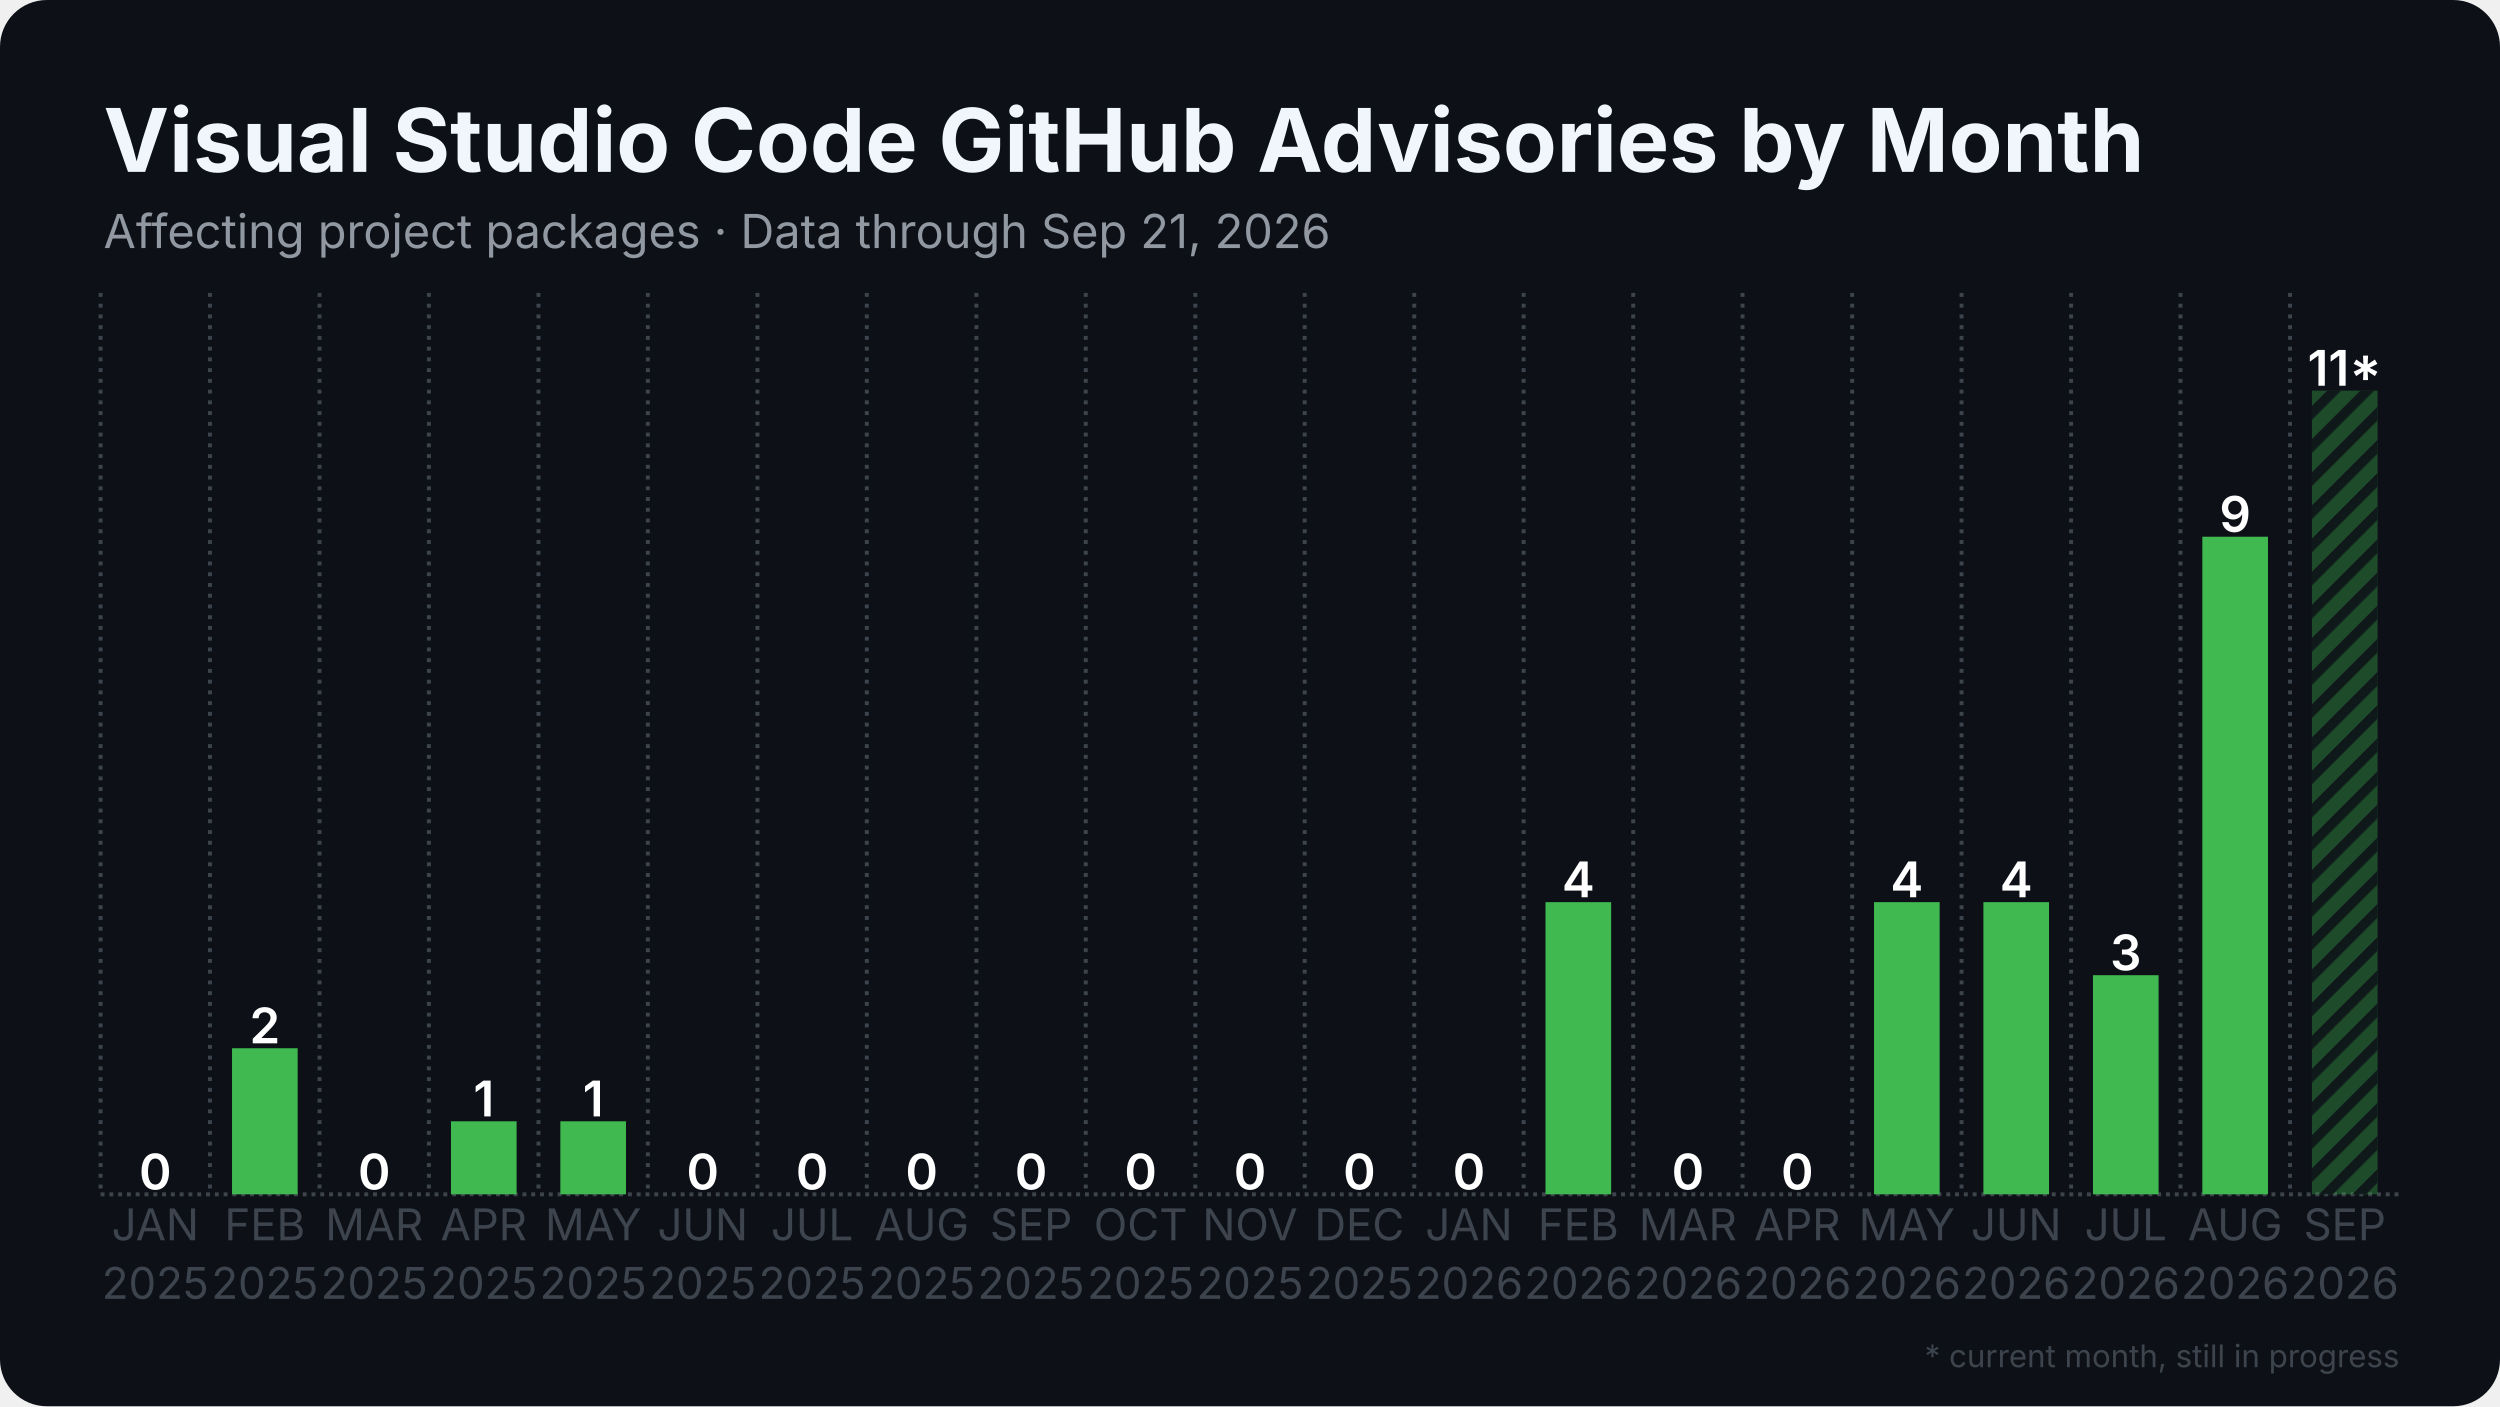
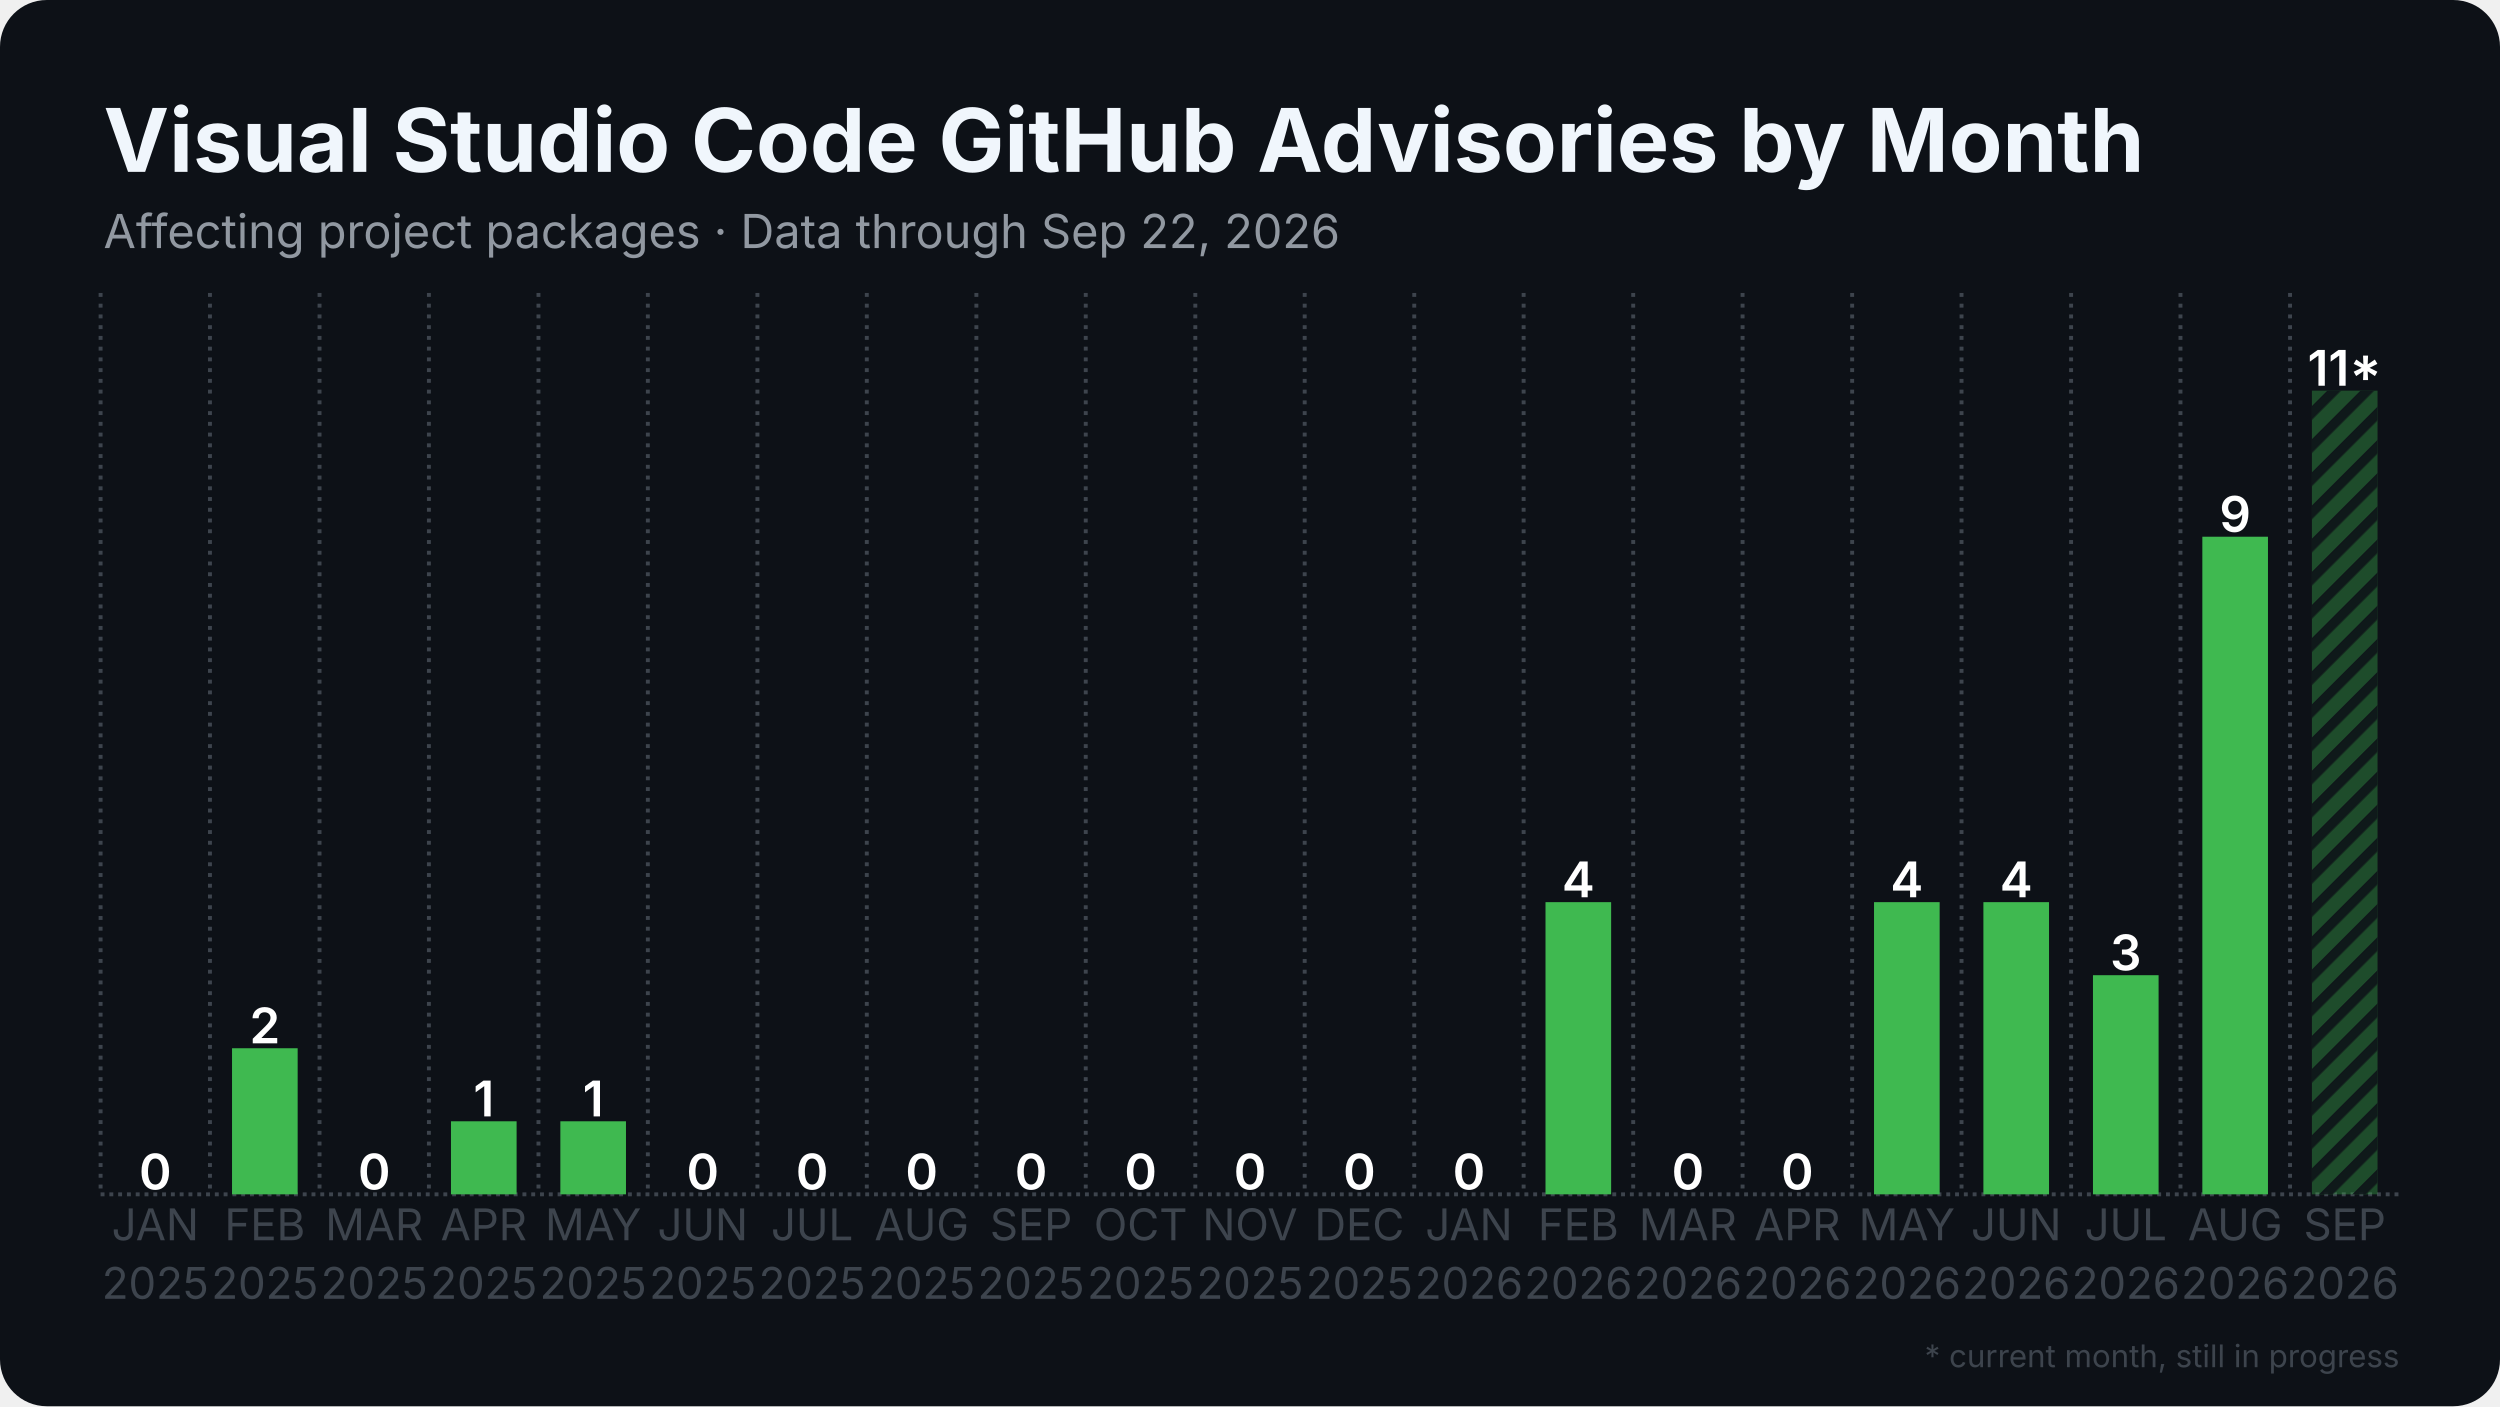
<svg xmlns="http://www.w3.org/2000/svg" width="1280" height="720" viewBox="0 0 1280 720">
  <rect width="1280" height="720" rx="24" fill="#0d1117" />
  <defs>
    <pattern id="stripes" width="12" height="12" patternUnits="userSpaceOnUse" patternTransform="rotate(45)">
      <rect width="12" height="12" fill="none" />
      <rect width="5" height="12" fill="#0d1117" opacity="0.85" />
    </pattern>
  </defs>
  <line x1="51.5" y1="611.5" x2="1228.5" y2="611.5" stroke="#3d444d" stroke-width="2" stroke-dasharray="2 2.5" />
  <line x1="51.5" y1="150.0" x2="51.5" y2="611.5" stroke="#3d444d" stroke-width="2" stroke-dasharray="2 3.5" />
  <line x1="107.5" y1="150.0" x2="107.5" y2="611.5" stroke="#3d444d" stroke-width="2" stroke-dasharray="2 3.5" />
  <line x1="163.6" y1="150.0" x2="163.6" y2="611.5" stroke="#3d444d" stroke-width="2" stroke-dasharray="2 3.5" />
  <line x1="219.6" y1="150.0" x2="219.6" y2="611.5" stroke="#3d444d" stroke-width="2" stroke-dasharray="2 3.5" />
  <line x1="275.7" y1="150.0" x2="275.7" y2="611.5" stroke="#3d444d" stroke-width="2" stroke-dasharray="2 3.5" />
  <line x1="331.7" y1="150.0" x2="331.7" y2="611.5" stroke="#3d444d" stroke-width="2" stroke-dasharray="2 3.5" />
  <line x1="387.8" y1="150.0" x2="387.8" y2="611.5" stroke="#3d444d" stroke-width="2" stroke-dasharray="2 3.5" />
  <line x1="443.8" y1="150.0" x2="443.8" y2="611.5" stroke="#3d444d" stroke-width="2" stroke-dasharray="2 3.5" />
  <line x1="499.9" y1="150.0" x2="499.9" y2="611.5" stroke="#3d444d" stroke-width="2" stroke-dasharray="2 3.5" />
  <line x1="555.9" y1="150.0" x2="555.9" y2="611.5" stroke="#3d444d" stroke-width="2" stroke-dasharray="2 3.5" />
  <line x1="612.0" y1="150.0" x2="612.0" y2="611.5" stroke="#3d444d" stroke-width="2" stroke-dasharray="2 3.5" />
  <line x1="668.0" y1="150.0" x2="668.0" y2="611.5" stroke="#3d444d" stroke-width="2" stroke-dasharray="2 3.5" />
  <line x1="724.1" y1="150.0" x2="724.1" y2="611.5" stroke="#3d444d" stroke-width="2" stroke-dasharray="2 3.5" />
  <line x1="780.1" y1="150.0" x2="780.1" y2="611.5" stroke="#3d444d" stroke-width="2" stroke-dasharray="2 3.5" />
  <line x1="836.2" y1="150.0" x2="836.2" y2="611.5" stroke="#3d444d" stroke-width="2" stroke-dasharray="2 3.5" />
  <line x1="892.2" y1="150.0" x2="892.2" y2="611.5" stroke="#3d444d" stroke-width="2" stroke-dasharray="2 3.5" />
  <line x1="948.3" y1="150.0" x2="948.3" y2="611.5" stroke="#3d444d" stroke-width="2" stroke-dasharray="2 3.5" />
  <line x1="1004.3" y1="150.0" x2="1004.3" y2="611.5" stroke="#3d444d" stroke-width="2" stroke-dasharray="2 3.5" />
  <line x1="1060.4" y1="150.0" x2="1060.4" y2="611.5" stroke="#3d444d" stroke-width="2" stroke-dasharray="2 3.5" />
  <line x1="1116.4" y1="150.0" x2="1116.4" y2="611.5" stroke="#3d444d" stroke-width="2" stroke-dasharray="2 3.5" />
  <line x1="1172.5" y1="150.0" x2="1172.5" y2="611.5" stroke="#3d444d" stroke-width="2" stroke-dasharray="2 3.5" />
  <rect x="62.7" y="611.5" width="33.6" height="0.0" fill="#3fb950" />
  <text x="79.5" y="609.0" text-anchor="middle" font-family="Inter, Segoe UI, Helvetica, Arial, sans-serif" font-size="25.2" font-weight="600" fill="#ffffff">0</text>
  <rect x="118.8" y="536.7" width="33.6" height="74.8" fill="#3fb950" />
  <text x="135.6" y="534.2" text-anchor="middle" font-family="Inter, Segoe UI, Helvetica, Arial, sans-serif" font-size="25.2" font-weight="600" fill="#ffffff">2</text>
  <rect x="174.8" y="611.5" width="33.6" height="0.0" fill="#3fb950" />
  <text x="191.6" y="609.0" text-anchor="middle" font-family="Inter, Segoe UI, Helvetica, Arial, sans-serif" font-size="25.2" font-weight="600" fill="#ffffff">0</text>
  <rect x="230.9" y="574.1" width="33.6" height="37.4" fill="#3fb950" />
  <text x="247.7" y="571.6" text-anchor="middle" font-family="Inter, Segoe UI, Helvetica, Arial, sans-serif" font-size="25.2" font-weight="600" fill="#ffffff">1</text>
  <rect x="286.9" y="574.1" width="33.6" height="37.4" fill="#3fb950" />
  <text x="303.7" y="571.6" text-anchor="middle" font-family="Inter, Segoe UI, Helvetica, Arial, sans-serif" font-size="25.2" font-weight="600" fill="#ffffff">1</text>
  <rect x="342.9" y="611.5" width="33.6" height="0.0" fill="#3fb950" />
  <text x="359.8" y="609.0" text-anchor="middle" font-family="Inter, Segoe UI, Helvetica, Arial, sans-serif" font-size="25.2" font-weight="600" fill="#ffffff">0</text>
  <rect x="399.0" y="611.5" width="33.6" height="0.0" fill="#3fb950" />
  <text x="415.8" y="609.0" text-anchor="middle" font-family="Inter, Segoe UI, Helvetica, Arial, sans-serif" font-size="25.2" font-weight="600" fill="#ffffff">0</text>
  <rect x="455.0" y="611.5" width="33.6" height="0.0" fill="#3fb950" />
  <text x="471.9" y="609.0" text-anchor="middle" font-family="Inter, Segoe UI, Helvetica, Arial, sans-serif" font-size="25.2" font-weight="600" fill="#ffffff">0</text>
  <rect x="511.1" y="611.5" width="33.6" height="0.0" fill="#3fb950" />
  <text x="527.9" y="609.0" text-anchor="middle" font-family="Inter, Segoe UI, Helvetica, Arial, sans-serif" font-size="25.2" font-weight="600" fill="#ffffff">0</text>
  <rect x="567.1" y="611.5" width="33.6" height="0.0" fill="#3fb950" />
  <text x="584.0" y="609.0" text-anchor="middle" font-family="Inter, Segoe UI, Helvetica, Arial, sans-serif" font-size="25.2" font-weight="600" fill="#ffffff">0</text>
  <rect x="623.2" y="611.5" width="33.6" height="0.0" fill="#3fb950" />
  <text x="640.0" y="609.0" text-anchor="middle" font-family="Inter, Segoe UI, Helvetica, Arial, sans-serif" font-size="25.2" font-weight="600" fill="#ffffff">0</text>
  <rect x="679.2" y="611.5" width="33.6" height="0.0" fill="#3fb950" />
  <text x="696.0" y="609.0" text-anchor="middle" font-family="Inter, Segoe UI, Helvetica, Arial, sans-serif" font-size="25.2" font-weight="600" fill="#ffffff">0</text>
  <rect x="735.3" y="611.5" width="33.6" height="0.0" fill="#3fb950" />
  <text x="752.1" y="609.0" text-anchor="middle" font-family="Inter, Segoe UI, Helvetica, Arial, sans-serif" font-size="25.2" font-weight="600" fill="#ffffff">0</text>
  <rect x="791.3" y="461.9" width="33.6" height="149.6" fill="#3fb950" />
  <text x="808.1" y="459.4" text-anchor="middle" font-family="Inter, Segoe UI, Helvetica, Arial, sans-serif" font-size="25.2" font-weight="600" fill="#ffffff">4</text>
  <rect x="847.4" y="611.5" width="33.6" height="0.0" fill="#3fb950" />
  <text x="864.2" y="609.0" text-anchor="middle" font-family="Inter, Segoe UI, Helvetica, Arial, sans-serif" font-size="25.2" font-weight="600" fill="#ffffff">0</text>
  <rect x="903.4" y="611.5" width="33.6" height="0.0" fill="#3fb950" />
  <text x="920.2" y="609.0" text-anchor="middle" font-family="Inter, Segoe UI, Helvetica, Arial, sans-serif" font-size="25.2" font-weight="600" fill="#ffffff">0</text>
  <rect x="959.5" y="461.9" width="33.6" height="149.6" fill="#3fb950" />
  <text x="976.3" y="459.4" text-anchor="middle" font-family="Inter, Segoe UI, Helvetica, Arial, sans-serif" font-size="25.2" font-weight="600" fill="#ffffff">4</text>
  <rect x="1015.5" y="461.9" width="33.6" height="149.6" fill="#3fb950" />
  <text x="1032.3" y="459.4" text-anchor="middle" font-family="Inter, Segoe UI, Helvetica, Arial, sans-serif" font-size="25.2" font-weight="600" fill="#ffffff">4</text>
  <rect x="1071.6" y="499.3" width="33.6" height="112.2" fill="#3fb950" />
  <text x="1088.4" y="496.8" text-anchor="middle" font-family="Inter, Segoe UI, Helvetica, Arial, sans-serif" font-size="25.2" font-weight="600" fill="#ffffff">3</text>
  <rect x="1127.6" y="274.8" width="33.6" height="336.7" fill="#3fb950" />
  <text x="1144.4" y="272.3" text-anchor="middle" font-family="Inter, Segoe UI, Helvetica, Arial, sans-serif" font-size="25.2" font-weight="600" fill="#ffffff">9</text>
  <rect x="1183.7" y="200.0" width="33.6" height="411.5" fill="#3fb950" opacity="0.35" />
  <rect x="1183.7" y="200.0" width="33.6" height="411.5" fill="url(#stripes)" />
  <text x="1200.5" y="197.5" text-anchor="middle" font-family="Inter, Segoe UI, Helvetica, Arial, sans-serif" font-size="25.2" font-weight="600" fill="#ffffff">11*</text>
  <text x="79.5" y="635" text-anchor="middle" font-family="Inter, Segoe UI, Helvetica, Arial, sans-serif" font-size="22.4" fill="#3d444d">JAN</text>
  <text x="79.5" y="665" text-anchor="middle" font-family="Inter, Segoe UI, Helvetica, Arial, sans-serif" font-size="22.4" fill="#3d444d">2025</text>
  <text x="135.6" y="635" text-anchor="middle" font-family="Inter, Segoe UI, Helvetica, Arial, sans-serif" font-size="22.4" fill="#3d444d">FEB</text>
  <text x="135.6" y="665" text-anchor="middle" font-family="Inter, Segoe UI, Helvetica, Arial, sans-serif" font-size="22.4" fill="#3d444d">2025</text>
  <text x="191.6" y="635" text-anchor="middle" font-family="Inter, Segoe UI, Helvetica, Arial, sans-serif" font-size="22.4" fill="#3d444d">MAR</text>
  <text x="191.6" y="665" text-anchor="middle" font-family="Inter, Segoe UI, Helvetica, Arial, sans-serif" font-size="22.4" fill="#3d444d">2025</text>
  <text x="247.7" y="635" text-anchor="middle" font-family="Inter, Segoe UI, Helvetica, Arial, sans-serif" font-size="22.4" fill="#3d444d">APR</text>
  <text x="247.7" y="665" text-anchor="middle" font-family="Inter, Segoe UI, Helvetica, Arial, sans-serif" font-size="22.4" fill="#3d444d">2025</text>
  <text x="303.7" y="635" text-anchor="middle" font-family="Inter, Segoe UI, Helvetica, Arial, sans-serif" font-size="22.4" fill="#3d444d">MAY</text>
  <text x="303.7" y="665" text-anchor="middle" font-family="Inter, Segoe UI, Helvetica, Arial, sans-serif" font-size="22.4" fill="#3d444d">2025</text>
  <text x="359.8" y="635" text-anchor="middle" font-family="Inter, Segoe UI, Helvetica, Arial, sans-serif" font-size="22.4" fill="#3d444d">JUN</text>
  <text x="359.8" y="665" text-anchor="middle" font-family="Inter, Segoe UI, Helvetica, Arial, sans-serif" font-size="22.4" fill="#3d444d">2025</text>
  <text x="415.8" y="635" text-anchor="middle" font-family="Inter, Segoe UI, Helvetica, Arial, sans-serif" font-size="22.4" fill="#3d444d">JUL</text>
  <text x="415.8" y="665" text-anchor="middle" font-family="Inter, Segoe UI, Helvetica, Arial, sans-serif" font-size="22.4" fill="#3d444d">2025</text>
  <text x="471.9" y="635" text-anchor="middle" font-family="Inter, Segoe UI, Helvetica, Arial, sans-serif" font-size="22.4" fill="#3d444d">AUG</text>
  <text x="471.9" y="665" text-anchor="middle" font-family="Inter, Segoe UI, Helvetica, Arial, sans-serif" font-size="22.4" fill="#3d444d">2025</text>
  <text x="527.9" y="635" text-anchor="middle" font-family="Inter, Segoe UI, Helvetica, Arial, sans-serif" font-size="22.4" fill="#3d444d">SEP</text>
  <text x="527.9" y="665" text-anchor="middle" font-family="Inter, Segoe UI, Helvetica, Arial, sans-serif" font-size="22.4" fill="#3d444d">2025</text>
  <text x="584.0" y="635" text-anchor="middle" font-family="Inter, Segoe UI, Helvetica, Arial, sans-serif" font-size="22.4" fill="#3d444d">OCT</text>
  <text x="584.0" y="665" text-anchor="middle" font-family="Inter, Segoe UI, Helvetica, Arial, sans-serif" font-size="22.4" fill="#3d444d">2025</text>
  <text x="640.0" y="635" text-anchor="middle" font-family="Inter, Segoe UI, Helvetica, Arial, sans-serif" font-size="22.4" fill="#3d444d">NOV</text>
  <text x="640.0" y="665" text-anchor="middle" font-family="Inter, Segoe UI, Helvetica, Arial, sans-serif" font-size="22.4" fill="#3d444d">2025</text>
  <text x="696.0" y="635" text-anchor="middle" font-family="Inter, Segoe UI, Helvetica, Arial, sans-serif" font-size="22.4" fill="#3d444d">DEC</text>
  <text x="696.0" y="665" text-anchor="middle" font-family="Inter, Segoe UI, Helvetica, Arial, sans-serif" font-size="22.4" fill="#3d444d">2025</text>
  <text x="752.1" y="635" text-anchor="middle" font-family="Inter, Segoe UI, Helvetica, Arial, sans-serif" font-size="22.4" fill="#3d444d">JAN</text>
  <text x="752.1" y="665" text-anchor="middle" font-family="Inter, Segoe UI, Helvetica, Arial, sans-serif" font-size="22.4" fill="#3d444d">2026</text>
  <text x="808.1" y="635" text-anchor="middle" font-family="Inter, Segoe UI, Helvetica, Arial, sans-serif" font-size="22.4" fill="#3d444d">FEB</text>
  <text x="808.1" y="665" text-anchor="middle" font-family="Inter, Segoe UI, Helvetica, Arial, sans-serif" font-size="22.4" fill="#3d444d">2026</text>
  <text x="864.2" y="635" text-anchor="middle" font-family="Inter, Segoe UI, Helvetica, Arial, sans-serif" font-size="22.4" fill="#3d444d">MAR</text>
  <text x="864.2" y="665" text-anchor="middle" font-family="Inter, Segoe UI, Helvetica, Arial, sans-serif" font-size="22.4" fill="#3d444d">2026</text>
  <text x="920.2" y="635" text-anchor="middle" font-family="Inter, Segoe UI, Helvetica, Arial, sans-serif" font-size="22.4" fill="#3d444d">APR</text>
  <text x="920.2" y="665" text-anchor="middle" font-family="Inter, Segoe UI, Helvetica, Arial, sans-serif" font-size="22.4" fill="#3d444d">2026</text>
  <text x="976.3" y="635" text-anchor="middle" font-family="Inter, Segoe UI, Helvetica, Arial, sans-serif" font-size="22.4" fill="#3d444d">MAY</text>
  <text x="976.3" y="665" text-anchor="middle" font-family="Inter, Segoe UI, Helvetica, Arial, sans-serif" font-size="22.4" fill="#3d444d">2026</text>
  <text x="1032.3" y="635" text-anchor="middle" font-family="Inter, Segoe UI, Helvetica, Arial, sans-serif" font-size="22.4" fill="#3d444d">JUN</text>
  <text x="1032.3" y="665" text-anchor="middle" font-family="Inter, Segoe UI, Helvetica, Arial, sans-serif" font-size="22.4" fill="#3d444d">2026</text>
  <text x="1088.4" y="635" text-anchor="middle" font-family="Inter, Segoe UI, Helvetica, Arial, sans-serif" font-size="22.4" fill="#3d444d">JUL</text>
  <text x="1088.4" y="665" text-anchor="middle" font-family="Inter, Segoe UI, Helvetica, Arial, sans-serif" font-size="22.4" fill="#3d444d">2026</text>
  <text x="1144.4" y="635" text-anchor="middle" font-family="Inter, Segoe UI, Helvetica, Arial, sans-serif" font-size="22.4" fill="#3d444d">AUG</text>
  <text x="1144.4" y="665" text-anchor="middle" font-family="Inter, Segoe UI, Helvetica, Arial, sans-serif" font-size="22.4" fill="#3d444d">2026</text>
  <text x="1200.5" y="635" text-anchor="middle" font-family="Inter, Segoe UI, Helvetica, Arial, sans-serif" font-size="22.4" fill="#3d444d">SEP</text>
  <text x="1200.5" y="665" text-anchor="middle" font-family="Inter, Segoe UI, Helvetica, Arial, sans-serif" font-size="22.4" fill="#3d444d">2026</text>
  <text x="53.0" y="88.0" font-family="Inter, Segoe UI, Helvetica, Arial, sans-serif" font-size="45" font-weight="700" fill="#f0f6fc">Visual Studio Code GitHub Advisories by Month</text>
-   <text x="53.0" y="127.0" font-family="Inter, Segoe UI, Helvetica, Arial, sans-serif" font-size="24" fill="#9198a1">Affecting project packages · Data through Sep 21, 2026</text>
+   <text x="53.0" y="127.0" font-family="Inter, Segoe UI, Helvetica, Arial, sans-serif" font-size="24" fill="#9198a1">Affecting project packages · Data through Sep 22, 2026</text>
  <text x="1228.5" y="700" text-anchor="end" font-family="Inter, Segoe UI, Helvetica, Arial, sans-serif" font-size="16" fill="#3d444d">* current month, still in progress</text>
</svg>
